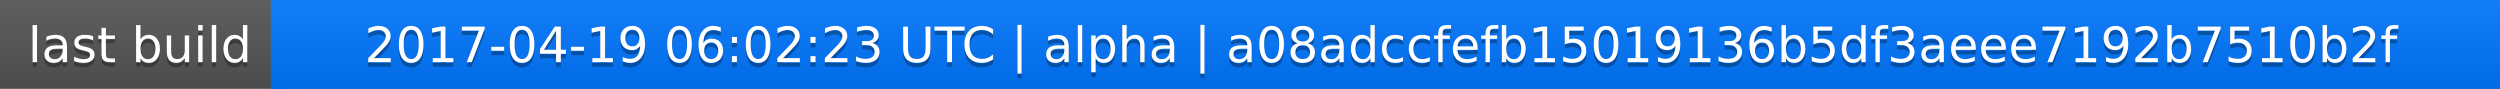
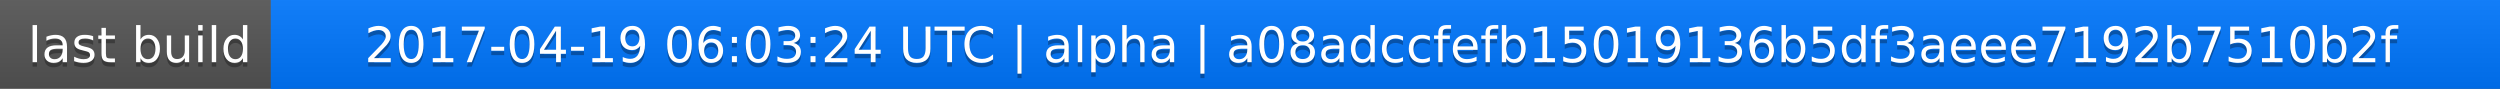
<svg xmlns="http://www.w3.org/2000/svg" width="563" height="20">
  <linearGradient id="a" x2="0" y2="100%">
    <stop offset="0" stop-color="#bbb" stop-opacity=".1" />
    <stop offset="1" stop-opacity=".1" />
  </linearGradient>
  <rect rx="0" width="563" height="20" fill="#555" />
  <rect rx="0" x="61" width="502" height="20" fill="#07f" />
  <path fill="#07f" d="M61 0h4v20h-4z" />
  <rect rx="0" width="563" height="20" fill="url(#a)" />
  <g fill="#fff" text-anchor="middle" font-family="DejaVu Sans,Verdana,Geneva,sans-serif" font-size="11">
    <text x="31.5" y="15" fill="#010101" fill-opacity=".3">last build</text>
    <text x="31.5" y="14">last build</text>
-     <text x="311" y="15" fill="#010101" fill-opacity=".3">2017-04-19 06:02:23 UTC | alpha | a08adccfefb15019136b5df3aeee7192b7510b2f</text>
-     <text x="311" y="14">2017-04-19 06:02:23 UTC | alpha | a08adccfefb15019136b5df3aeee7192b7510b2f</text>
+     <text x="311" y="15" fill="#010101" fill-opacity=".3">2017-04-19 06:03:24 UTC | alpha | a08adccfefb15019136b5df3aeee7192b7510b2f</text>
+     <text x="311" y="14">2017-04-19 06:03:24 UTC | alpha | a08adccfefb15019136b5df3aeee7192b7510b2f</text>
  </g>
</svg>
